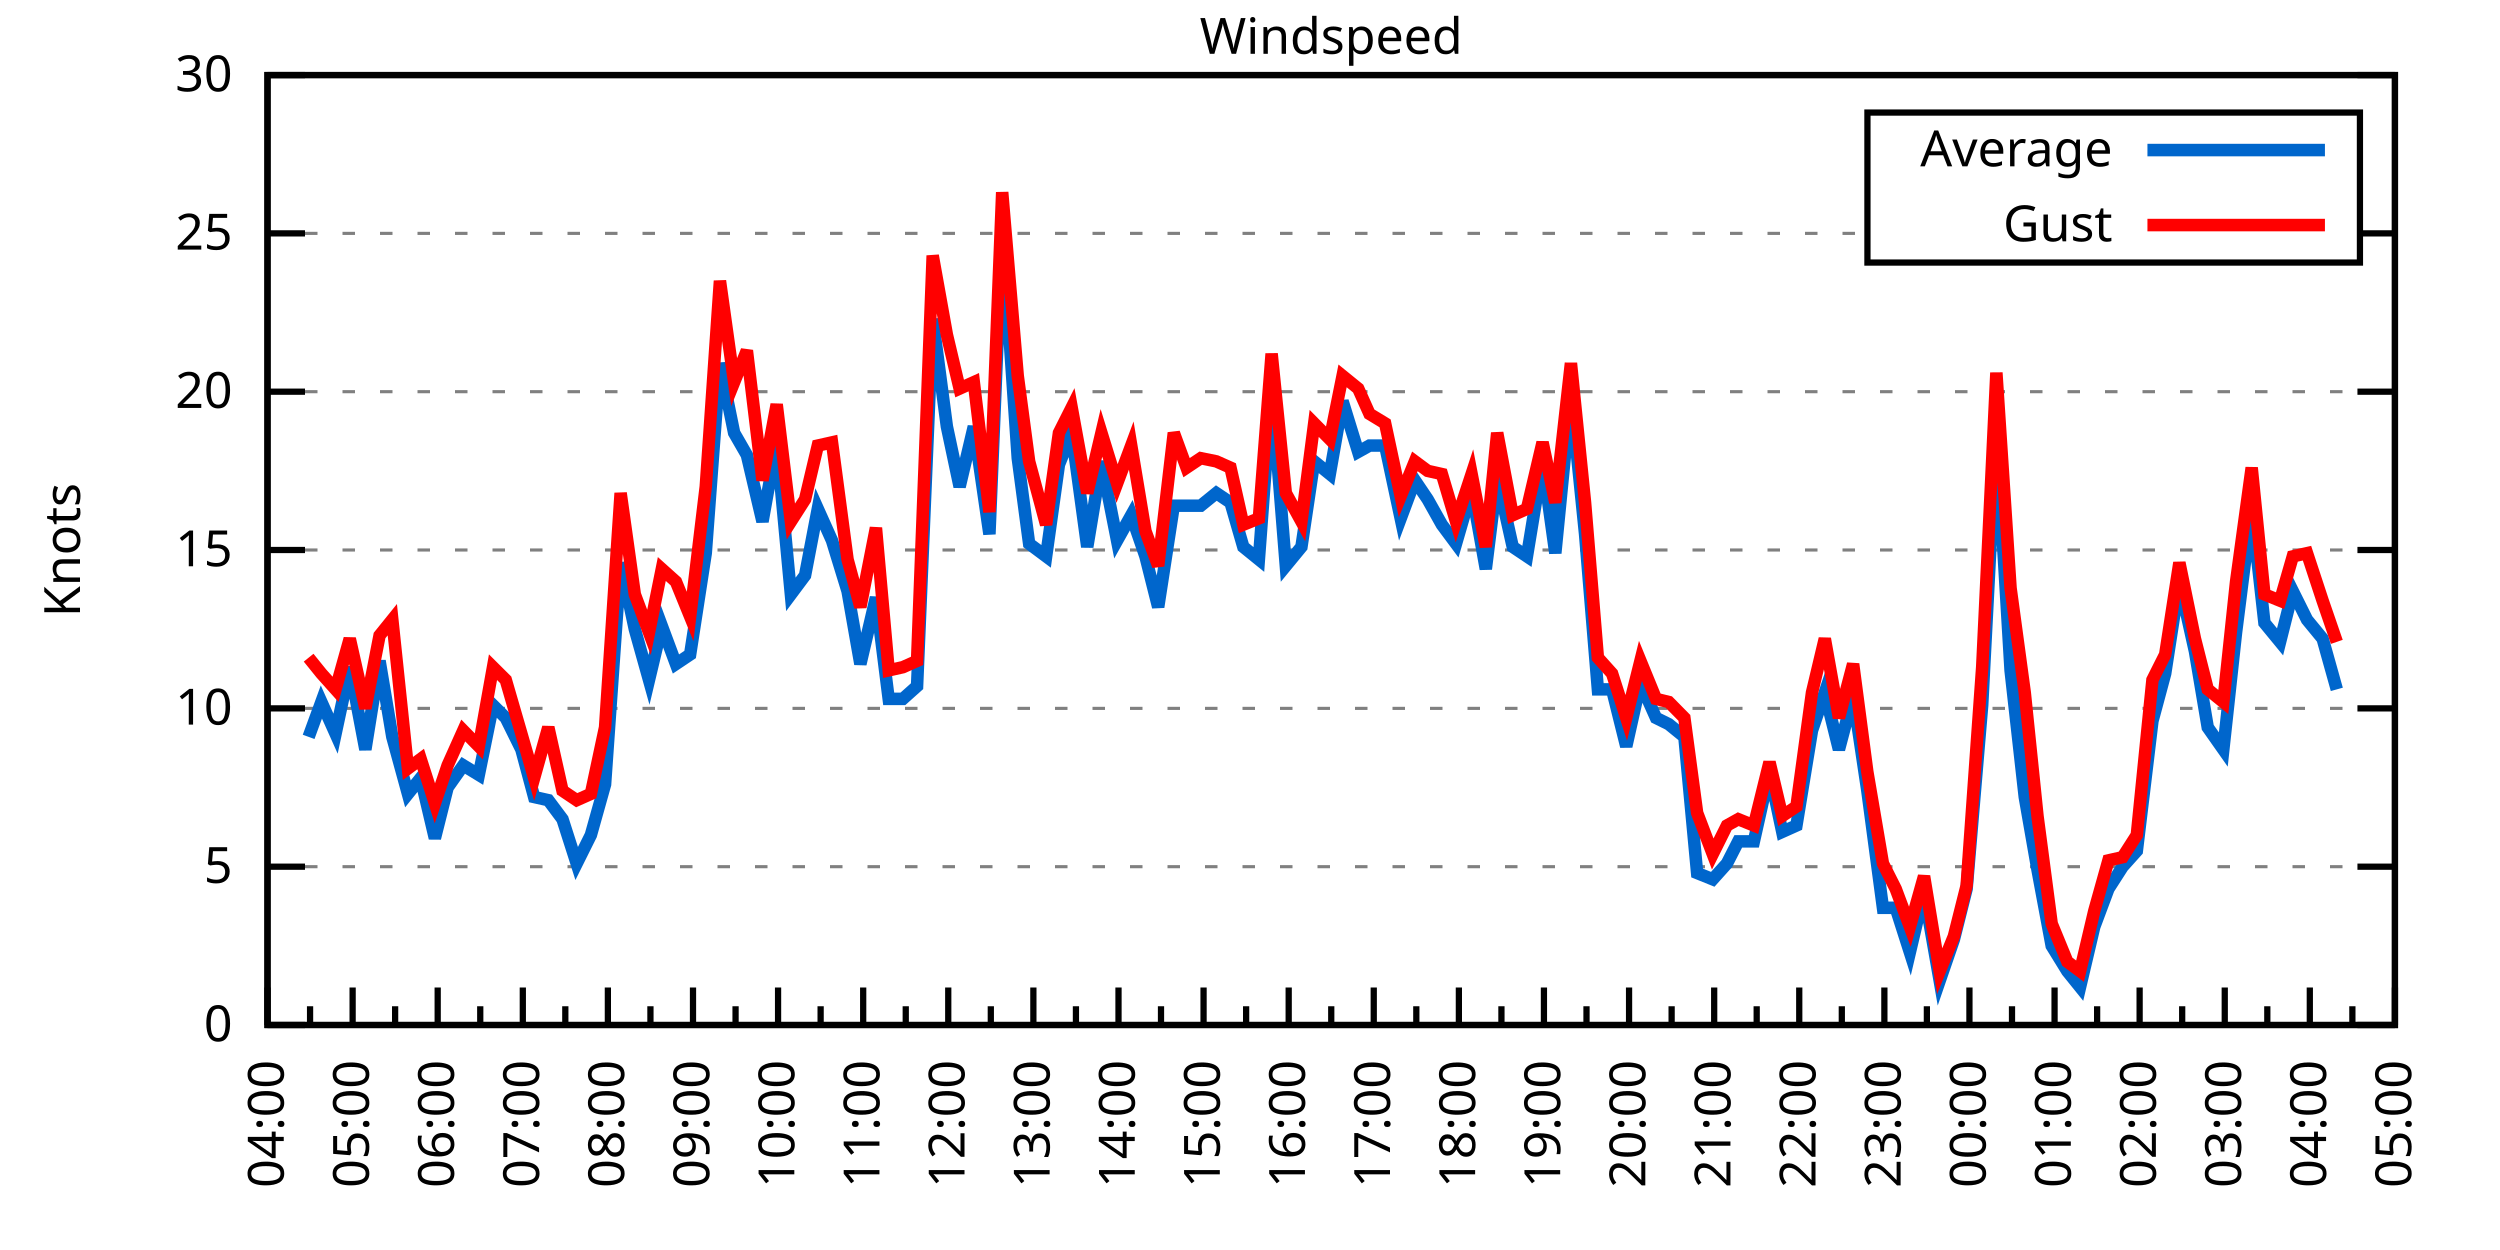
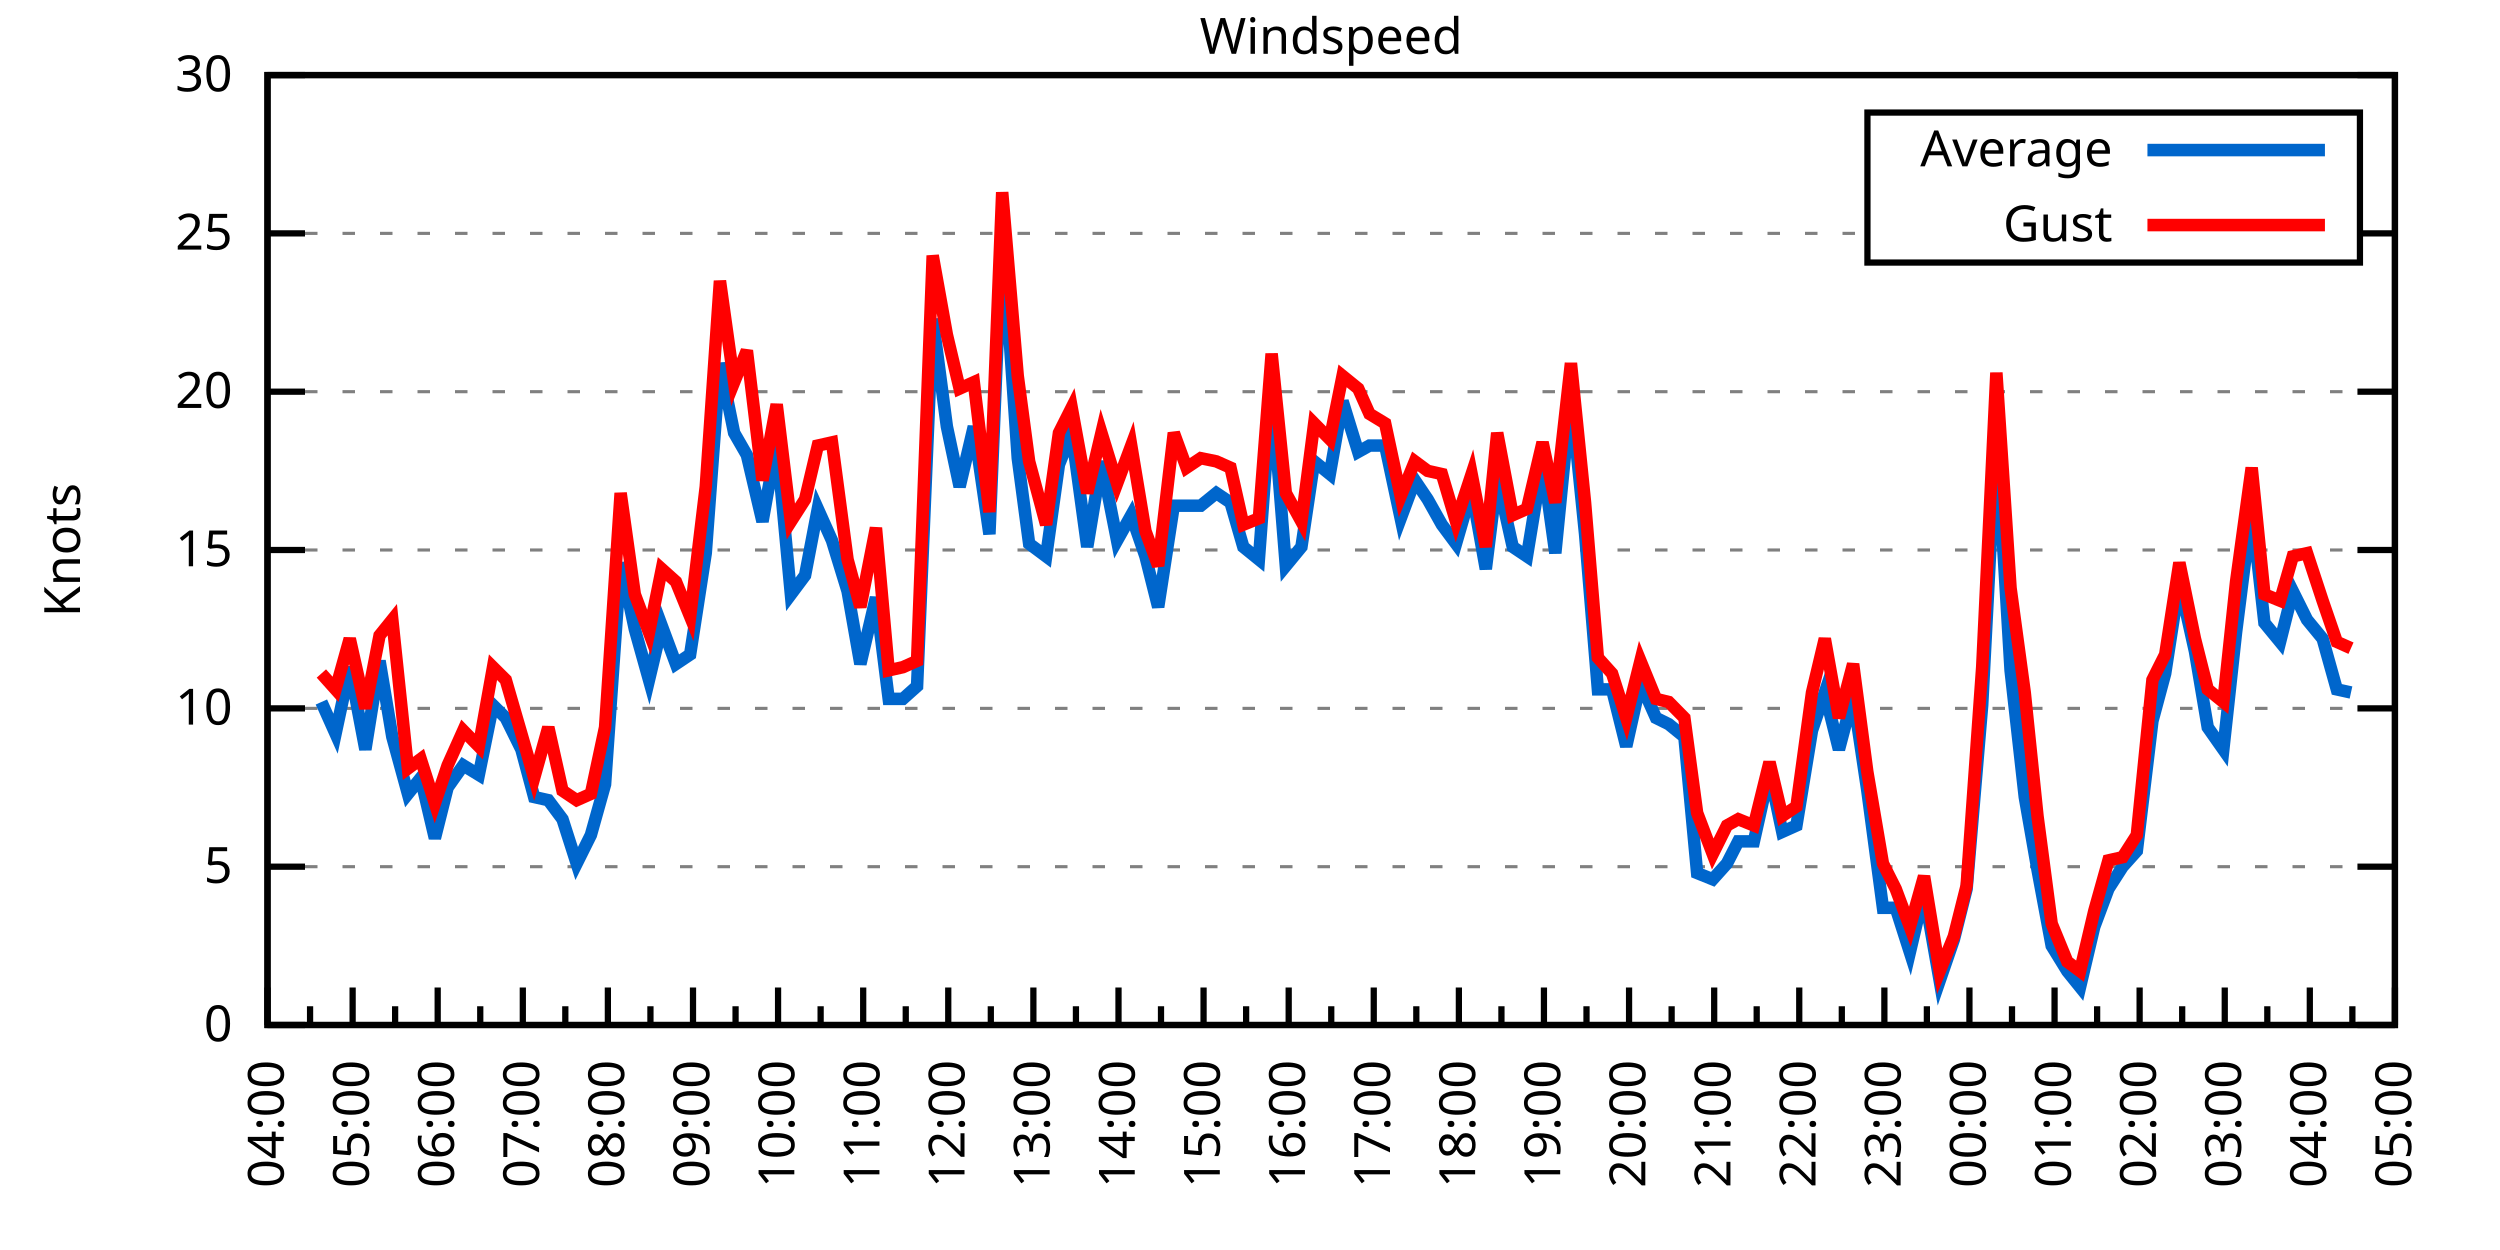
<svg xmlns="http://www.w3.org/2000/svg" xmlns:xlink="http://www.w3.org/1999/xlink" width="400" height="200" viewBox="0 0 400 200">
  <g id="gnuplot_canvas">
    <rect x="0" y="0" width="400" height="200" fill="none" />
    <defs>
      <circle id="gpDot" r="0.5" stroke-width="0.5" stroke="currentColor" />
      <path id="gpPt0" stroke-width="0.333" stroke="currentColor" d="M-1,0 h2 M0,-1 v2" />
      <path id="gpPt1" stroke-width="0.333" stroke="currentColor" d="M-1,-1 L1,1 M1,-1 L-1,1" />
      <path id="gpPt2" stroke-width="0.333" stroke="currentColor" d="M-1,0 L1,0 M0,-1 L0,1 M-1,-1 L1,1 M-1,1 L1,-1" />
      <rect id="gpPt3" stroke-width="0.333" stroke="currentColor" x="-1" y="-1" width="2" height="2" />
      <rect id="gpPt4" stroke-width="0.333" stroke="currentColor" fill="currentColor" x="-1" y="-1" width="2" height="2" />
      <circle id="gpPt5" stroke-width="0.333" stroke="currentColor" cx="0" cy="0" r="1" />
      <use xlink:href="#gpPt5" id="gpPt6" fill="currentColor" stroke="none" />
      <path id="gpPt7" stroke-width="0.333" stroke="currentColor" d="M0,-1.33 L-1.33,0.67 L1.33,0.67 z" />
      <use xlink:href="#gpPt7" id="gpPt8" fill="currentColor" stroke="none" />
      <use xlink:href="#gpPt7" id="gpPt9" stroke="currentColor" transform="rotate(180)" />
      <use xlink:href="#gpPt9" id="gpPt10" fill="currentColor" stroke="none" />
      <use xlink:href="#gpPt3" id="gpPt11" stroke="currentColor" transform="rotate(45)" />
      <use xlink:href="#gpPt11" id="gpPt12" fill="currentColor" stroke="none" />
      <path id="gpPt13" stroke-width="0.333" stroke="currentColor" d="M0,1.330 L1.265,0.411 L0.782,-1.067 L-0.782,-1.076 L-1.265,0.411 z" />
      <use xlink:href="#gpPt13" id="gpPt14" fill="currentColor" stroke="none" />
      <filter id="textbox" filterUnits="objectBoundingBox" x="0" y="0" height="1" width="1">
        <feFlood flood-color="white" flood-opacity="1" result="bgnd" />
        <feComposite in="SourceGraphic" in2="bgnd" operator="atop" />
      </filter>
      <filter id="greybox" filterUnits="objectBoundingBox" x="0" y="0" height="1" width="1">
        <feFlood flood-color="lightgrey" flood-opacity="1" result="grey" />
        <feComposite in="SourceGraphic" in2="grey" operator="atop" />
      </filter>
    </defs>
    <g fill="none" color="white" stroke="currentColor" stroke-width="1.00" stroke-linecap="butt" stroke-linejoin="miter">
</g>
    <g fill="none" color="black" stroke="currentColor" stroke-width="1.00" stroke-linecap="butt" stroke-linejoin="miter">
      <g stroke="none" shape-rendering="crispEdges">
        <polygon fill="rgb(255, 255, 255)" points="42.80,164.00 383.18,164.00 383.18,12.02 42.80,12.02 " />
      </g>
    </g>
    <g fill="none" color="black" stroke="currentColor" stroke-width="1.00" stroke-linecap="butt" stroke-linejoin="miter">
</g>
    <g fill="none" color="black" stroke="black" stroke-width="0.50" stroke-linecap="butt" stroke-linejoin="miter">
</g>
    <g fill="none" color="gray" stroke="currentColor" stroke-width="0.50" stroke-linecap="butt" stroke-linejoin="miter">
      <path stroke="gray" stroke-dasharray="2,4" class="gridline" d="M42.80,164.00 L383.19,164.00  " />
    </g>
    <g fill="none" color="gray" stroke="gray" stroke-width="1.00" stroke-linecap="butt" stroke-linejoin="miter">
</g>
    <g fill="none" color="black" stroke="currentColor" stroke-width="1.00" stroke-linecap="butt" stroke-linejoin="miter">
      <path stroke="black" d="M42.80,164.00 L48.80,164.00 M383.19,164.00 L377.19,164.00  " />
      <g transform="translate(37.20,166.60)" stroke="none" fill="black" font-family="Sans" font-size="8.00" text-anchor="end">
        <text>
          <tspan font-family="Sans"> 0</tspan>
        </text>
      </g>
    </g>
    <g fill="none" color="black" stroke="currentColor" stroke-width="1.00" stroke-linecap="butt" stroke-linejoin="miter">
</g>
    <g fill="none" color="black" stroke="black" stroke-width="0.50" stroke-linecap="butt" stroke-linejoin="miter">
</g>
    <g fill="none" color="gray" stroke="currentColor" stroke-width="0.50" stroke-linecap="butt" stroke-linejoin="miter">
      <path stroke="gray" stroke-dasharray="2,4" class="gridline" d="M42.80,138.67 L383.19,138.67  " />
    </g>
    <g fill="none" color="gray" stroke="gray" stroke-width="1.00" stroke-linecap="butt" stroke-linejoin="miter">
</g>
    <g fill="none" color="black" stroke="currentColor" stroke-width="1.00" stroke-linecap="butt" stroke-linejoin="miter">
      <path stroke="black" d="M42.80,138.67 L48.80,138.67 M383.19,138.67 L377.19,138.67  " />
      <g transform="translate(37.20,141.27)" stroke="none" fill="black" font-family="Sans" font-size="8.00" text-anchor="end">
        <text>
          <tspan font-family="Sans"> 5</tspan>
        </text>
      </g>
    </g>
    <g fill="none" color="black" stroke="currentColor" stroke-width="1.00" stroke-linecap="butt" stroke-linejoin="miter">
</g>
    <g fill="none" color="black" stroke="black" stroke-width="0.50" stroke-linecap="butt" stroke-linejoin="miter">
</g>
    <g fill="none" color="gray" stroke="currentColor" stroke-width="0.50" stroke-linecap="butt" stroke-linejoin="miter">
      <path stroke="gray" stroke-dasharray="2,4" class="gridline" d="M42.80,113.34 L383.19,113.34  " />
    </g>
    <g fill="none" color="gray" stroke="gray" stroke-width="1.00" stroke-linecap="butt" stroke-linejoin="miter">
</g>
    <g fill="none" color="black" stroke="currentColor" stroke-width="1.00" stroke-linecap="butt" stroke-linejoin="miter">
      <path stroke="black" d="M42.80,113.34 L48.80,113.34 M383.19,113.34 L377.19,113.34  " />
      <g transform="translate(37.20,115.94)" stroke="none" fill="black" font-family="Sans" font-size="8.00" text-anchor="end">
        <text>
          <tspan font-family="Sans"> 10</tspan>
        </text>
      </g>
    </g>
    <g fill="none" color="black" stroke="currentColor" stroke-width="1.00" stroke-linecap="butt" stroke-linejoin="miter">
</g>
    <g fill="none" color="black" stroke="black" stroke-width="0.50" stroke-linecap="butt" stroke-linejoin="miter">
</g>
    <g fill="none" color="gray" stroke="currentColor" stroke-width="0.50" stroke-linecap="butt" stroke-linejoin="miter">
      <path stroke="gray" stroke-dasharray="2,4" class="gridline" d="M42.80,88.00 L383.19,88.00  " />
    </g>
    <g fill="none" color="gray" stroke="gray" stroke-width="1.00" stroke-linecap="butt" stroke-linejoin="miter">
</g>
    <g fill="none" color="black" stroke="currentColor" stroke-width="1.00" stroke-linecap="butt" stroke-linejoin="miter">
      <path stroke="black" d="M42.80,88.00 L48.80,88.00 M383.19,88.00 L377.19,88.00  " />
      <g transform="translate(37.20,90.60)" stroke="none" fill="black" font-family="Sans" font-size="8.00" text-anchor="end">
        <text>
          <tspan font-family="Sans"> 15</tspan>
        </text>
      </g>
    </g>
    <g fill="none" color="black" stroke="currentColor" stroke-width="1.00" stroke-linecap="butt" stroke-linejoin="miter">
</g>
    <g fill="none" color="black" stroke="black" stroke-width="0.50" stroke-linecap="butt" stroke-linejoin="miter">
</g>
    <g fill="none" color="gray" stroke="currentColor" stroke-width="0.50" stroke-linecap="butt" stroke-linejoin="miter">
      <path stroke="gray" stroke-dasharray="2,4" class="gridline" d="M42.80,62.67 L383.19,62.67  " />
    </g>
    <g fill="none" color="gray" stroke="gray" stroke-width="1.00" stroke-linecap="butt" stroke-linejoin="miter">
</g>
    <g fill="none" color="black" stroke="currentColor" stroke-width="1.00" stroke-linecap="butt" stroke-linejoin="miter">
      <path stroke="black" d="M42.80,62.67 L48.80,62.67 M383.19,62.67 L377.19,62.67  " />
      <g transform="translate(37.20,65.27)" stroke="none" fill="black" font-family="Sans" font-size="8.00" text-anchor="end">
        <text>
          <tspan font-family="Sans"> 20</tspan>
        </text>
      </g>
    </g>
    <g fill="none" color="black" stroke="currentColor" stroke-width="1.00" stroke-linecap="butt" stroke-linejoin="miter">
</g>
    <g fill="none" color="black" stroke="black" stroke-width="0.50" stroke-linecap="butt" stroke-linejoin="miter">
</g>
    <g fill="none" color="gray" stroke="currentColor" stroke-width="0.50" stroke-linecap="butt" stroke-linejoin="miter">
      <path stroke="gray" stroke-dasharray="2,4" class="gridline" d="M42.80,37.34 L298.79,37.34 M377.59,37.34 L383.19,37.34  " />
    </g>
    <g fill="none" color="gray" stroke="gray" stroke-width="1.00" stroke-linecap="butt" stroke-linejoin="miter">
</g>
    <g fill="none" color="black" stroke="currentColor" stroke-width="1.00" stroke-linecap="butt" stroke-linejoin="miter">
      <path stroke="black" d="M42.80,37.34 L48.80,37.34 M383.19,37.34 L377.19,37.34  " />
      <g transform="translate(37.20,39.94)" stroke="none" fill="black" font-family="Sans" font-size="8.00" text-anchor="end">
        <text>
          <tspan font-family="Sans"> 25</tspan>
        </text>
      </g>
    </g>
    <g fill="none" color="black" stroke="currentColor" stroke-width="1.00" stroke-linecap="butt" stroke-linejoin="miter">
</g>
    <g fill="none" color="black" stroke="black" stroke-width="0.50" stroke-linecap="butt" stroke-linejoin="miter">
</g>
    <g fill="none" color="gray" stroke="currentColor" stroke-width="0.50" stroke-linecap="butt" stroke-linejoin="miter">
      <path stroke="gray" stroke-dasharray="2,4" class="gridline" d="M42.80,12.01 L383.19,12.01  " />
    </g>
    <g fill="none" color="gray" stroke="gray" stroke-width="1.00" stroke-linecap="butt" stroke-linejoin="miter">
</g>
    <g fill="none" color="black" stroke="currentColor" stroke-width="1.00" stroke-linecap="butt" stroke-linejoin="miter">
      <path stroke="black" d="M42.80,12.01 L48.80,12.01 M383.19,12.01 L377.19,12.01  " />
      <g transform="translate(37.20,14.61)" stroke="none" fill="black" font-family="Sans" font-size="8.00" text-anchor="end">
        <text>
          <tspan font-family="Sans"> 30</tspan>
        </text>
      </g>
    </g>
    <g fill="none" color="black" stroke="currentColor" stroke-width="1.00" stroke-linecap="butt" stroke-linejoin="miter">
      <path stroke="black" d="M42.80,164.00 L42.80,158.00  " />
      <g transform="translate(45.40,169.60) rotate(270)" stroke="none" fill="black" font-family="Sans" font-size="8.00" text-anchor="end">
        <text>
          <tspan font-family="Sans">04:00</tspan>
        </text>
      </g>
    </g>
    <g fill="none" color="black" stroke="currentColor" stroke-width="1.00" stroke-linecap="butt" stroke-linejoin="miter">
      <path stroke="black" d="M49.61,164.00 L49.61,161.00 M56.42,164.00 L56.42,158.00  " />
      <g transform="translate(59.02,169.60) rotate(270)" stroke="none" fill="black" font-family="Sans" font-size="8.00" text-anchor="end">
        <text>
          <tspan font-family="Sans">05:00</tspan>
        </text>
      </g>
    </g>
    <g fill="none" color="black" stroke="currentColor" stroke-width="1.00" stroke-linecap="butt" stroke-linejoin="miter">
      <path stroke="black" d="M63.22,164.00 L63.22,161.00 M70.03,164.00 L70.03,158.00  " />
      <g transform="translate(72.63,169.60) rotate(270)" stroke="none" fill="black" font-family="Sans" font-size="8.00" text-anchor="end">
        <text>
          <tspan font-family="Sans">06:00</tspan>
        </text>
      </g>
    </g>
    <g fill="none" color="black" stroke="currentColor" stroke-width="1.00" stroke-linecap="butt" stroke-linejoin="miter">
      <path stroke="black" d="M76.84,164.00 L76.84,161.00 M83.65,164.00 L83.65,158.00  " />
      <g transform="translate(86.25,169.60) rotate(270)" stroke="none" fill="black" font-family="Sans" font-size="8.00" text-anchor="end">
        <text>
          <tspan font-family="Sans">07:00</tspan>
        </text>
      </g>
    </g>
    <g fill="none" color="black" stroke="currentColor" stroke-width="1.00" stroke-linecap="butt" stroke-linejoin="miter">
      <path stroke="black" d="M90.45,164.00 L90.45,161.00 M97.26,164.00 L97.26,158.00  " />
      <g transform="translate(99.86,169.60) rotate(270)" stroke="none" fill="black" font-family="Sans" font-size="8.00" text-anchor="end">
        <text>
          <tspan font-family="Sans">08:00</tspan>
        </text>
      </g>
    </g>
    <g fill="none" color="black" stroke="currentColor" stroke-width="1.00" stroke-linecap="butt" stroke-linejoin="miter">
      <path stroke="black" d="M104.07,164.00 L104.07,161.00 M110.88,164.00 L110.88,158.00  " />
      <g transform="translate(113.48,169.60) rotate(270)" stroke="none" fill="black" font-family="Sans" font-size="8.00" text-anchor="end">
        <text>
          <tspan font-family="Sans">09:00</tspan>
        </text>
      </g>
    </g>
    <g fill="none" color="black" stroke="currentColor" stroke-width="1.00" stroke-linecap="butt" stroke-linejoin="miter">
      <path stroke="black" d="M117.69,164.00 L117.69,161.00 M124.49,164.00 L124.49,158.00  " />
      <g transform="translate(127.09,169.60) rotate(270)" stroke="none" fill="black" font-family="Sans" font-size="8.00" text-anchor="end">
        <text>
          <tspan font-family="Sans">10:00</tspan>
        </text>
      </g>
    </g>
    <g fill="none" color="black" stroke="currentColor" stroke-width="1.00" stroke-linecap="butt" stroke-linejoin="miter">
      <path stroke="black" d="M131.30,164.00 L131.30,161.00 M138.11,164.00 L138.11,158.00  " />
      <g transform="translate(140.71,169.60) rotate(270)" stroke="none" fill="black" font-family="Sans" font-size="8.00" text-anchor="end">
        <text>
          <tspan font-family="Sans">11:00</tspan>
        </text>
      </g>
    </g>
    <g fill="none" color="black" stroke="currentColor" stroke-width="1.00" stroke-linecap="butt" stroke-linejoin="miter">
      <path stroke="black" d="M144.92,164.00 L144.92,161.00 M151.72,164.00 L151.72,158.00  " />
      <g transform="translate(154.32,169.60) rotate(270)" stroke="none" fill="black" font-family="Sans" font-size="8.00" text-anchor="end">
        <text>
          <tspan font-family="Sans">12:00</tspan>
        </text>
      </g>
    </g>
    <g fill="none" color="black" stroke="currentColor" stroke-width="1.00" stroke-linecap="butt" stroke-linejoin="miter">
      <path stroke="black" d="M158.53,164.00 L158.53,161.00 M165.34,164.00 L165.34,158.00  " />
      <g transform="translate(167.94,169.60) rotate(270)" stroke="none" fill="black" font-family="Sans" font-size="8.00" text-anchor="end">
        <text>
          <tspan font-family="Sans">13:00</tspan>
        </text>
      </g>
    </g>
    <g fill="none" color="black" stroke="currentColor" stroke-width="1.00" stroke-linecap="butt" stroke-linejoin="miter">
      <path stroke="black" d="M172.15,164.00 L172.15,161.00 M178.96,164.00 L178.96,158.00  " />
      <g transform="translate(181.56,169.60) rotate(270)" stroke="none" fill="black" font-family="Sans" font-size="8.00" text-anchor="end">
        <text>
          <tspan font-family="Sans">14:00</tspan>
        </text>
      </g>
    </g>
    <g fill="none" color="black" stroke="currentColor" stroke-width="1.00" stroke-linecap="butt" stroke-linejoin="miter">
      <path stroke="black" d="M185.76,164.00 L185.76,161.00 M192.57,164.00 L192.57,158.00  " />
      <g transform="translate(195.17,169.60) rotate(270)" stroke="none" fill="black" font-family="Sans" font-size="8.00" text-anchor="end">
        <text>
          <tspan font-family="Sans">15:00</tspan>
        </text>
      </g>
    </g>
    <g fill="none" color="black" stroke="currentColor" stroke-width="1.00" stroke-linecap="butt" stroke-linejoin="miter">
      <path stroke="black" d="M199.38,164.00 L199.38,161.00 M206.19,164.00 L206.19,158.00  " />
      <g transform="translate(208.79,169.60) rotate(270)" stroke="none" fill="black" font-family="Sans" font-size="8.00" text-anchor="end">
        <text>
          <tspan font-family="Sans">16:00</tspan>
        </text>
      </g>
    </g>
    <g fill="none" color="black" stroke="currentColor" stroke-width="1.00" stroke-linecap="butt" stroke-linejoin="miter">
      <path stroke="black" d="M213.00,164.00 L213.00,161.00 M219.80,164.00 L219.80,158.00  " />
      <g transform="translate(222.40,169.60) rotate(270)" stroke="none" fill="black" font-family="Sans" font-size="8.00" text-anchor="end">
        <text>
          <tspan font-family="Sans">17:00</tspan>
        </text>
      </g>
    </g>
    <g fill="none" color="black" stroke="currentColor" stroke-width="1.00" stroke-linecap="butt" stroke-linejoin="miter">
      <path stroke="black" d="M226.61,164.00 L226.61,161.00 M233.42,164.00 L233.42,158.00  " />
      <g transform="translate(236.02,169.60) rotate(270)" stroke="none" fill="black" font-family="Sans" font-size="8.00" text-anchor="end">
        <text>
          <tspan font-family="Sans">18:00</tspan>
        </text>
      </g>
    </g>
    <g fill="none" color="black" stroke="currentColor" stroke-width="1.00" stroke-linecap="butt" stroke-linejoin="miter">
      <path stroke="black" d="M240.23,164.00 L240.23,161.00 M247.03,164.00 L247.03,158.00  " />
      <g transform="translate(249.63,169.60) rotate(270)" stroke="none" fill="black" font-family="Sans" font-size="8.00" text-anchor="end">
        <text>
          <tspan font-family="Sans">19:00</tspan>
        </text>
      </g>
    </g>
    <g fill="none" color="black" stroke="currentColor" stroke-width="1.00" stroke-linecap="butt" stroke-linejoin="miter">
      <path stroke="black" d="M253.84,164.00 L253.84,161.00 M260.65,164.00 L260.65,158.00  " />
      <g transform="translate(263.25,169.60) rotate(270)" stroke="none" fill="black" font-family="Sans" font-size="8.00" text-anchor="end">
        <text>
          <tspan font-family="Sans">20:00</tspan>
        </text>
      </g>
    </g>
    <g fill="none" color="black" stroke="currentColor" stroke-width="1.00" stroke-linecap="butt" stroke-linejoin="miter">
      <path stroke="black" d="M267.46,164.00 L267.46,161.00 M274.27,164.00 L274.27,158.00  " />
      <g transform="translate(276.87,169.60) rotate(270)" stroke="none" fill="black" font-family="Sans" font-size="8.00" text-anchor="end">
        <text>
          <tspan font-family="Sans">21:00</tspan>
        </text>
      </g>
    </g>
    <g fill="none" color="black" stroke="currentColor" stroke-width="1.00" stroke-linecap="butt" stroke-linejoin="miter">
      <path stroke="black" d="M281.07,164.00 L281.07,161.00 M287.88,164.00 L287.88,158.00  " />
      <g transform="translate(290.48,169.60) rotate(270)" stroke="none" fill="black" font-family="Sans" font-size="8.00" text-anchor="end">
        <text>
          <tspan font-family="Sans">22:00</tspan>
        </text>
      </g>
    </g>
    <g fill="none" color="black" stroke="currentColor" stroke-width="1.00" stroke-linecap="butt" stroke-linejoin="miter">
      <path stroke="black" d="M294.69,164.00 L294.69,161.00 M301.50,164.00 L301.50,158.00  " />
      <g transform="translate(304.10,169.60) rotate(270)" stroke="none" fill="black" font-family="Sans" font-size="8.00" text-anchor="end">
        <text>
          <tspan font-family="Sans">23:00</tspan>
        </text>
      </g>
    </g>
    <g fill="none" color="black" stroke="currentColor" stroke-width="1.00" stroke-linecap="butt" stroke-linejoin="miter">
      <path stroke="black" d="M308.30,164.00 L308.30,161.00 M315.11,164.00 L315.11,158.00  " />
      <g transform="translate(317.71,169.60) rotate(270)" stroke="none" fill="black" font-family="Sans" font-size="8.00" text-anchor="end">
        <text>
          <tspan font-family="Sans">00:00</tspan>
        </text>
      </g>
    </g>
    <g fill="none" color="black" stroke="currentColor" stroke-width="1.00" stroke-linecap="butt" stroke-linejoin="miter">
      <path stroke="black" d="M321.92,164.00 L321.92,161.00 M328.73,164.00 L328.73,158.00  " />
      <g transform="translate(331.33,169.60) rotate(270)" stroke="none" fill="black" font-family="Sans" font-size="8.00" text-anchor="end">
        <text>
          <tspan font-family="Sans">01:00</tspan>
        </text>
      </g>
    </g>
    <g fill="none" color="black" stroke="currentColor" stroke-width="1.00" stroke-linecap="butt" stroke-linejoin="miter">
      <path stroke="black" d="M335.54,164.00 L335.54,161.00 M342.34,164.00 L342.34,158.00  " />
      <g transform="translate(344.94,169.60) rotate(270)" stroke="none" fill="black" font-family="Sans" font-size="8.00" text-anchor="end">
        <text>
          <tspan font-family="Sans">02:00</tspan>
        </text>
      </g>
    </g>
    <g fill="none" color="black" stroke="currentColor" stroke-width="1.00" stroke-linecap="butt" stroke-linejoin="miter">
      <path stroke="black" d="M349.15,164.00 L349.15,161.00 M355.96,164.00 L355.96,158.00  " />
      <g transform="translate(358.56,169.60) rotate(270)" stroke="none" fill="black" font-family="Sans" font-size="8.00" text-anchor="end">
        <text>
          <tspan font-family="Sans">03:00</tspan>
        </text>
      </g>
    </g>
    <g fill="none" color="black" stroke="currentColor" stroke-width="1.00" stroke-linecap="butt" stroke-linejoin="miter">
      <path stroke="black" d="M362.77,164.00 L362.77,161.00 M369.57,164.00 L369.57,158.00  " />
      <g transform="translate(372.17,169.60) rotate(270)" stroke="none" fill="black" font-family="Sans" font-size="8.00" text-anchor="end">
        <text>
          <tspan font-family="Sans">04:00</tspan>
        </text>
      </g>
    </g>
    <g fill="none" color="black" stroke="currentColor" stroke-width="1.00" stroke-linecap="butt" stroke-linejoin="miter">
      <path stroke="black" d="M376.38,164.00 L376.38,161.00 M383.19,164.00 L383.19,158.00  " />
      <g transform="translate(385.79,169.60) rotate(270)" stroke="none" fill="black" font-family="Sans" font-size="8.00" text-anchor="end">
        <text>
          <tspan font-family="Sans">05:00</tspan>
        </text>
      </g>
    </g>
    <g fill="none" color="black" stroke="currentColor" stroke-width="1.00" stroke-linecap="butt" stroke-linejoin="miter">
</g>
    <g fill="none" color="black" stroke="currentColor" stroke-width="1.00" stroke-linecap="butt" stroke-linejoin="miter">
      <path stroke="black" d="M42.80,12.01 L42.80,164.00 L383.19,164.00 L383.19,12.01 L42.80,12.01 Z  " />
    </g>
    <g fill="none" color="black" stroke="currentColor" stroke-width="1.00" stroke-linecap="butt" stroke-linejoin="miter">
      <g transform="translate(12.80,88.01) rotate(270)" stroke="none" fill="black" font-family="Sans" font-size="8.00" text-anchor="middle">
        <text>
          <tspan font-family="Sans">Knots</tspan>
        </text>
      </g>
    </g>
    <g fill="none" color="black" stroke="currentColor" stroke-width="1.00" stroke-linecap="butt" stroke-linejoin="miter">
</g>
    <g fill="none" color="black" stroke="currentColor" stroke-width="1.00" stroke-linecap="butt" stroke-linejoin="miter">
      <path stroke="black" d="M298.79,42.01 L298.79,18.01 L377.59,18.01 L377.59,42.01 L298.79,42.01 Z  " />
    </g>
    <g id="Windspeed_plot_1">
      <g fill="none" color="white" stroke="black" stroke-width="2.00" stroke-linecap="butt" stroke-linejoin="miter">
</g>
      <g fill="none" color="black" stroke="currentColor" stroke-width="2.00" stroke-linecap="butt" stroke-linejoin="miter">
        <g transform="translate(337.99,26.61)" stroke="none" fill="black" font-family="Sans" font-size="8.00" text-anchor="end">
          <text>
            <tspan font-family="Sans">Average</tspan>
          </text>
        </g>
      </g>
      <g fill="none" color="black" stroke="currentColor" stroke-width="2.00" stroke-linecap="butt" stroke-linejoin="miter">
-         <path stroke="rgb(  0, 102, 204)" d="M343.59,24.01 L371.99,24.01 M49.38,117.90 L51.42,112.32 L53.69,117.39 L55.96,106.75 L58.46,119.92 L60.73,105.74   L62.77,117.90 L65.27,127.02 L67.31,124.48 L69.58,134.11 L71.62,126.00 L74.12,122.46 L76.61,123.98 L78.88,112.83   L80.92,114.86 L83.42,119.92 L85.46,127.52 L87.73,128.03 L90.00,131.07 L92.27,138.16 L94.54,133.60 L96.81,125.50   L99.30,90.03 L101.57,100.67 L103.84,108.78 L105.89,100.16 L108.15,106.24 L110.42,104.72 L112.92,88.51 L115.19,58.11   L117.46,69.26 L119.50,72.81 L122.00,83.45 L124.27,70.78 L126.54,95.10 L128.81,92.06 L130.85,81.42 L133.12,86.49   L135.61,94.59 L137.66,106.24 L140.15,95.60 L142.19,111.82 L144.46,111.82 L146.73,109.79 L149.23,51.02 L151.50,68.25   L153.54,77.87 L155.81,68.25 L158.31,85.47 L160.35,36.84 L162.84,73.31 L164.66,86.99 L167.38,89.02 L169.43,74.33   L171.47,69.26 L173.96,87.50 L176.23,73.82 L178.73,86.49 L181.00,82.43 L183.27,89.02 L185.31,97.12 L187.81,80.91   L189.85,80.91 L192.12,80.91 L194.61,78.89 L196.88,80.41 L198.93,87.50 L201.42,89.52 L203.46,62.17 L205.73,90.54   L208.23,87.50 L210.27,73.82 L212.77,75.85 L214.81,64.19 L217.31,72.30 L219.12,71.29 L221.62,71.29 L224.11,82.94   L226.38,76.86 L228.43,79.90 L230.70,83.95 L232.96,86.99 L235.46,78.38 L237.73,91.04 L239.55,76.35 L242.04,87.50   L244.31,89.02 L246.81,73.82 L248.85,88.51 L251.35,63.18 L253.61,85.47 L255.66,110.30 L257.93,110.30 L260.20,119.42   L262.47,109.28 L264.96,114.86 L267.00,115.87 L269.50,117.90 L271.54,139.68 L274.04,140.69 L276.31,138.16 L278.12,134.62   L280.62,134.62 L283.12,123.47 L285.16,133.10 L287.43,132.08 L289.92,116.88 L291.97,110.80 L294.23,119.92 L296.50,111.31   L298.77,126.51 L301.27,145.25 L303.31,145.25 L305.58,152.35 L307.85,142.72 L310.35,156.91 L312.62,150.32 L314.66,142.21   L317.15,112.83 L319.42,69.26 L321.69,107.26 L323.96,127.52 L326.00,139.17 L328.27,151.33 L330.77,155.39 L332.81,157.92   L335.08,148.29 L337.35,142.21 L339.62,138.67 L341.89,136.14 L344.39,115.36 L346.43,107.76 L348.70,93.07 L351.19,104.22   L353.24,116.38 L355.73,119.92 L357.77,101.18 L360.27,81.42 L362.31,99.66 L364.81,102.70 L366.85,94.59 L369.12,99.15   L371.62,102.19 L373.89,110.30  " />
+         <path stroke="rgb(  0, 102, 204)" d="M343.59,24.01 L371.99,24.01 M51.42,112.32 L53.69,117.39 L55.96,106.75 L58.46,119.92 L60.73,105.74 L62.77,117.90   L65.27,127.02 L67.31,124.48 L69.58,134.11 L71.62,126.00 L74.12,122.46 L76.61,123.98 L78.88,112.83 L80.92,114.86   L83.42,119.92 L85.46,127.52 L87.73,128.03 L90.00,131.07 L92.27,138.16 L94.54,133.60 L96.81,125.50 L99.30,90.03   L101.57,100.67 L103.84,108.78 L105.89,100.16 L108.15,106.24 L110.42,104.72 L112.92,88.51 L115.19,58.11 L117.46,69.26   L119.50,72.81 L122.00,83.45 L124.27,70.78 L126.54,95.10 L128.81,92.06 L130.85,81.42 L133.12,86.49 L135.61,94.59   L137.66,106.24 L140.15,95.60 L142.19,111.82 L144.46,111.82 L146.73,109.79 L149.23,51.02 L151.50,68.25 L153.54,77.87   L155.81,68.25 L158.31,85.47 L160.35,36.84 L162.84,73.31 L164.66,86.99 L167.38,89.02 L169.43,74.33 L171.47,69.26   L173.96,87.50 L176.23,73.82 L178.73,86.49 L181.00,82.43 L183.27,89.02 L185.31,97.12 L187.81,80.91 L189.85,80.91   L192.12,80.91 L194.61,78.89 L196.88,80.41 L198.93,87.50 L201.42,89.52 L203.46,62.17 L205.73,90.54 L208.23,87.50   L210.27,73.82 L212.77,75.85 L214.81,64.19 L217.31,72.30 L219.12,71.29 L221.62,71.29 L224.11,82.94 L226.38,76.86   L228.43,79.90 L230.70,83.95 L232.96,86.99 L235.46,78.38 L237.73,91.04 L239.55,76.35 L242.04,87.50 L244.31,89.02   L246.81,73.82 L248.85,88.51 L251.35,63.18 L253.61,85.47 L255.66,110.30 L257.93,110.30 L260.20,119.42 L262.47,109.28   L264.96,114.86 L267.00,115.87 L269.50,117.90 L271.54,139.68 L274.04,140.69 L276.31,138.16 L278.12,134.62 L280.62,134.62   L283.12,123.47 L285.16,133.10 L287.43,132.08 L289.92,116.88 L291.97,110.80 L294.23,119.92 L296.50,111.31 L298.77,126.51   L301.27,145.25 L303.31,145.25 L305.58,152.35 L307.85,142.72 L310.35,156.91 L312.62,150.32 L314.66,142.21 L317.15,112.83   L319.42,69.26 L321.69,107.26 L323.96,127.52 L326.00,139.17 L328.27,151.33 L330.77,155.39 L332.81,157.92 L335.08,148.29   L337.35,142.21 L339.62,138.67 L341.89,136.14 L344.39,115.36 L346.43,107.76 L348.70,93.07 L351.19,104.22 L353.24,116.38   L355.73,119.92 L357.77,101.18 L360.27,81.42 L362.31,99.66 L364.81,102.70 L366.85,94.59 L369.12,99.15 L371.62,102.19   L373.89,110.30 L376.16,110.80  " />
      </g>
    </g>
    <g id="Windspeed_plot_2">
      <g fill="none" color="black" stroke="currentColor" stroke-width="2.00" stroke-linecap="butt" stroke-linejoin="miter">
        <g transform="translate(337.99,38.61)" stroke="none" fill="black" font-family="Sans" font-size="8.00" text-anchor="end">
          <text>
            <tspan font-family="Sans">Gust</tspan>
          </text>
        </g>
      </g>
      <g fill="none" color="black" stroke="currentColor" stroke-width="2.00" stroke-linecap="butt" stroke-linejoin="miter">
-         <path stroke="rgb(255,   0,   0)" d="M343.59,36.01 L371.99,36.01 M49.38,105.23 L51.42,107.76 L53.69,110.30 L55.96,102.19 L58.46,113.34 L60.73,101.68   L62.77,99.15 L65.27,122.96 L67.31,121.44 L69.58,128.54 L71.62,122.46 L74.12,116.88 L76.61,119.42 L78.88,106.75   L80.92,108.78 L83.42,117.39 L85.46,124.48 L87.73,116.38 L90.00,126.51 L92.27,128.03 L94.54,127.02 L96.81,116.38   L99.30,78.89 L101.57,95.10 L103.84,101.18 L105.89,91.04 L108.15,93.07 L110.42,98.64 L112.92,77.87 L115.19,44.94   L117.46,61.15 L119.50,56.09 L122.00,76.86 L124.27,64.70 L126.54,83.45 L128.81,79.90 L130.85,71.29 L133.12,70.78   L135.61,89.52 L137.66,97.12 L140.15,84.46 L142.19,107.26 L144.46,106.75 L146.73,105.74 L149.23,40.89 L151.50,53.55   L153.54,62.17 L155.81,61.15 L158.31,81.93 L160.35,30.76 L162.84,60.14 L164.66,73.82 L167.38,83.95 L169.43,69.26   L171.47,65.21 L173.96,78.89 L176.23,69.26 L178.73,77.37 L181.00,71.29 L183.27,84.97 L185.31,90.54 L187.81,69.26   L189.85,74.83 L192.12,73.31 L194.61,73.82 L196.88,74.83 L198.93,83.95 L201.42,82.94 L203.46,56.59 L205.73,78.89   L208.23,83.45 L210.27,67.74 L212.77,70.27 L214.81,60.14 L217.31,62.17 L219.12,66.22 L221.62,67.74 L224.11,79.39   L226.38,73.82 L228.43,75.34 L230.70,75.85 L232.96,83.45 L235.46,75.85 L237.73,87.50 L239.55,69.26 L242.04,82.43   L244.31,81.42 L246.81,70.78 L248.85,80.41 L251.35,58.11 L253.61,80.41 L255.66,105.23 L257.93,107.76 L260.20,114.86   L262.47,105.74 L264.96,111.82 L267.00,112.32 L269.50,114.86 L271.54,130.06 L274.04,136.64 L276.31,132.08 L278.12,131.07   L280.62,132.08 L283.12,121.95 L285.16,130.56 L287.43,129.04 L289.92,110.80 L291.97,102.19 L294.23,114.86 L296.50,106.24   L298.77,123.47 L301.27,138.16 L303.31,142.21 L305.58,148.29 L307.85,140.19 L310.35,155.39 L312.62,149.81 L314.66,141.71   L317.15,106.75 L319.42,59.63 L321.69,94.08 L323.96,110.80 L326.00,130.56 L328.27,147.79 L330.77,153.87 L332.81,155.39   L335.08,145.76 L337.35,137.66 L339.62,137.15 L341.89,133.60 L344.39,108.78 L346.43,104.72 L348.70,90.03 L351.19,102.19   L353.24,110.30 L355.73,112.32 L357.77,93.07 L360.27,74.83 L362.31,95.10 L364.81,96.11 L366.85,89.02 L369.12,88.51   L371.62,96.11 L373.89,102.70  " />
+         <path stroke="rgb(255,   0,   0)" d="M343.59,36.01 L371.99,36.01 M51.42,107.76 L53.69,110.30 L55.96,102.19 L58.46,113.34 L60.73,101.68 L62.77,99.15   L65.27,122.96 L67.31,121.44 L69.58,128.54 L71.62,122.46 L74.12,116.88 L76.61,119.42 L78.88,106.75 L80.92,108.78   L83.42,117.39 L85.46,124.48 L87.73,116.38 L90.00,126.51 L92.27,128.03 L94.54,127.02 L96.81,116.38 L99.30,78.89   L101.57,95.10 L103.84,101.18 L105.89,91.04 L108.15,93.07 L110.42,98.64 L112.92,77.87 L115.19,44.94 L117.46,61.15   L119.50,56.09 L122.00,76.86 L124.27,64.70 L126.54,83.45 L128.81,79.90 L130.85,71.29 L133.12,70.78 L135.61,89.52   L137.66,97.12 L140.15,84.46 L142.19,107.26 L144.46,106.75 L146.73,105.74 L149.23,40.89 L151.50,53.55 L153.54,62.17   L155.81,61.15 L158.31,81.93 L160.35,30.76 L162.84,60.14 L164.66,73.82 L167.38,83.95 L169.43,69.26 L171.47,65.21   L173.96,78.89 L176.23,69.26 L178.73,77.37 L181.00,71.29 L183.27,84.97 L185.31,90.54 L187.81,69.26 L189.85,74.83   L192.12,73.31 L194.61,73.82 L196.88,74.83 L198.93,83.95 L201.42,82.94 L203.46,56.59 L205.73,78.89 L208.23,83.45   L210.27,67.74 L212.77,70.27 L214.81,60.14 L217.31,62.17 L219.12,66.22 L221.62,67.74 L224.11,79.39 L226.38,73.82   L228.43,75.34 L230.70,75.85 L232.96,83.45 L235.46,75.85 L237.73,87.50 L239.55,69.26 L242.04,82.43 L244.31,81.42   L246.81,70.78 L248.85,80.41 L251.35,58.11 L253.61,80.41 L255.66,105.23 L257.93,107.76 L260.20,114.86 L262.47,105.74   L264.96,111.82 L267.00,112.32 L269.50,114.86 L271.54,130.06 L274.04,136.64 L276.31,132.08 L278.12,131.07 L280.62,132.08   L283.12,121.95 L285.16,130.56 L287.43,129.04 L289.92,110.80 L291.97,102.19 L294.23,114.86 L296.50,106.24 L298.77,123.47   L301.27,138.16 L303.31,142.21 L305.58,148.29 L307.85,140.19 L310.35,155.39 L312.62,149.81 L314.66,141.71 L317.15,106.75   L319.42,59.63 L321.69,94.08 L323.96,110.80 L326.00,130.56 L328.27,147.79 L330.77,153.87 L332.81,155.39 L335.08,145.76   L337.35,137.66 L339.62,137.15 L341.89,133.60 L344.39,108.78 L346.43,104.72 L348.70,90.03 L351.19,102.19 L353.24,110.30   L355.73,112.32 L357.77,93.07 L360.27,74.83 L362.31,95.10 L364.81,96.11 L366.85,89.02 L369.12,88.51 L371.62,96.11   L373.89,102.70 L376.16,103.71  " />
      </g>
    </g>
    <g fill="none" color="black" stroke="currentColor" stroke-width="2.00" stroke-linecap="butt" stroke-linejoin="miter">
</g>
    <g fill="none" color="black" stroke="black" stroke-width="1.00" stroke-linecap="butt" stroke-linejoin="miter">
</g>
    <g fill="none" color="black" stroke="currentColor" stroke-width="1.00" stroke-linecap="butt" stroke-linejoin="miter">
      <path stroke="black" d="M42.80,12.01 L42.80,164.00 L383.19,164.00 L383.19,12.01 L42.80,12.01 Z  " />
    </g>
    <g fill="none" color="black" stroke="currentColor" stroke-width="1.00" stroke-linecap="butt" stroke-linejoin="miter">
      <g transform="translate(212.99,8.61)" stroke="none" fill="black" font-family="Sans" font-size="8.00" text-anchor="middle">
        <text>
          <tspan font-family="Sans">Windspeed</tspan>
        </text>
      </g>
    </g>
    <g fill="none" color="black" stroke="currentColor" stroke-width="1.00" stroke-linecap="butt" stroke-linejoin="miter">
</g>
  </g>
</svg>
